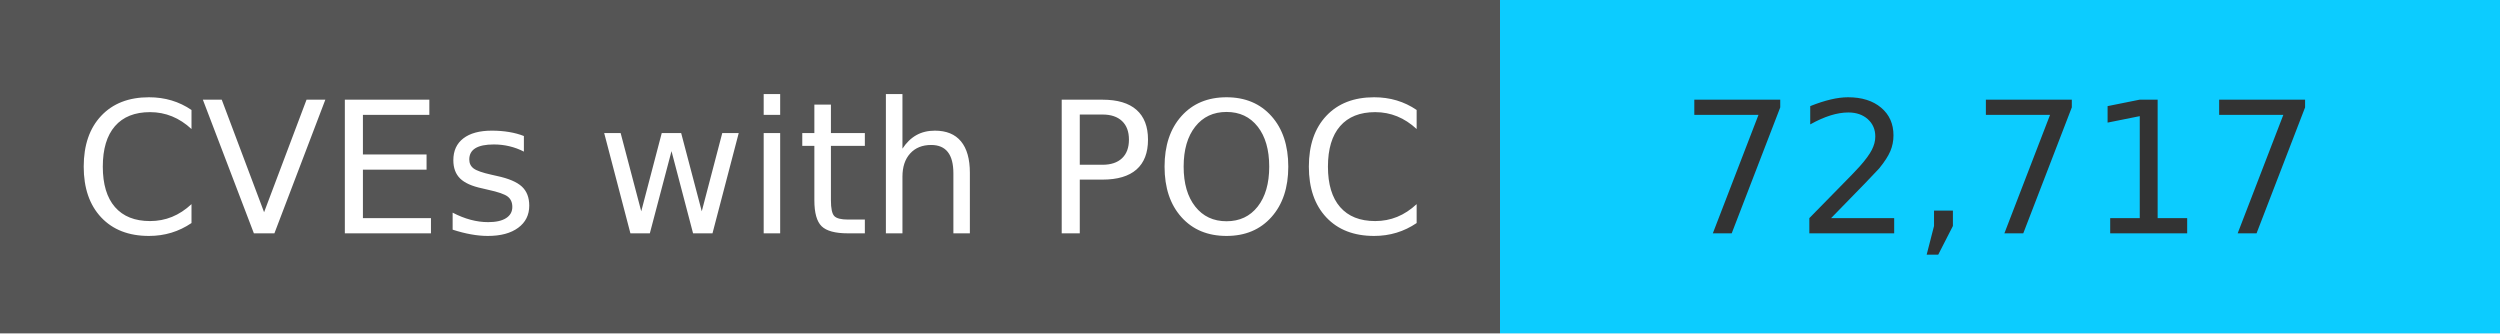
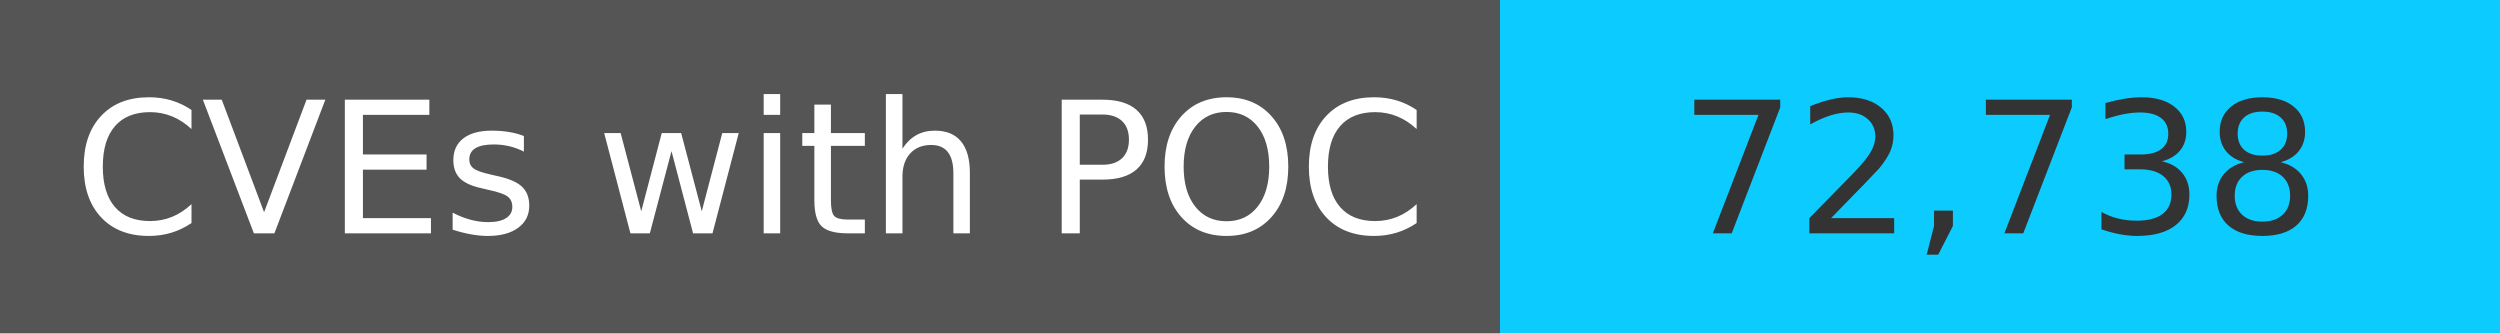
<svg xmlns="http://www.w3.org/2000/svg" width="150" height="20" role="img">
  <linearGradient id="s" x2="0" y2="100%">
    <stop offset="0" stop-color="#bbb" stop-opacity=".1" />
    <stop offset="1" stop-opacity=".1" />
  </linearGradient>
  <g>
    <rect width="90" height="20" fill="#555" />
    <rect x="90" width="267" height="20" fill="#0cccff" />
  </g>
  <g fill="#fff" text-anchor="middle" font-family="Verdana,Geneva,DejaVu Sans,sans-serif" text-rendering="geometricPrecision" font-size="110">
    <text x="450" y="140" transform="scale(.1)" fill="#fff">
            CVEs with POC
        </text>
    <text x="1200" y="140" transform="scale(.1)" fill="#333">
-             72,717
+             72,738
        </text>
  </g>
</svg>
